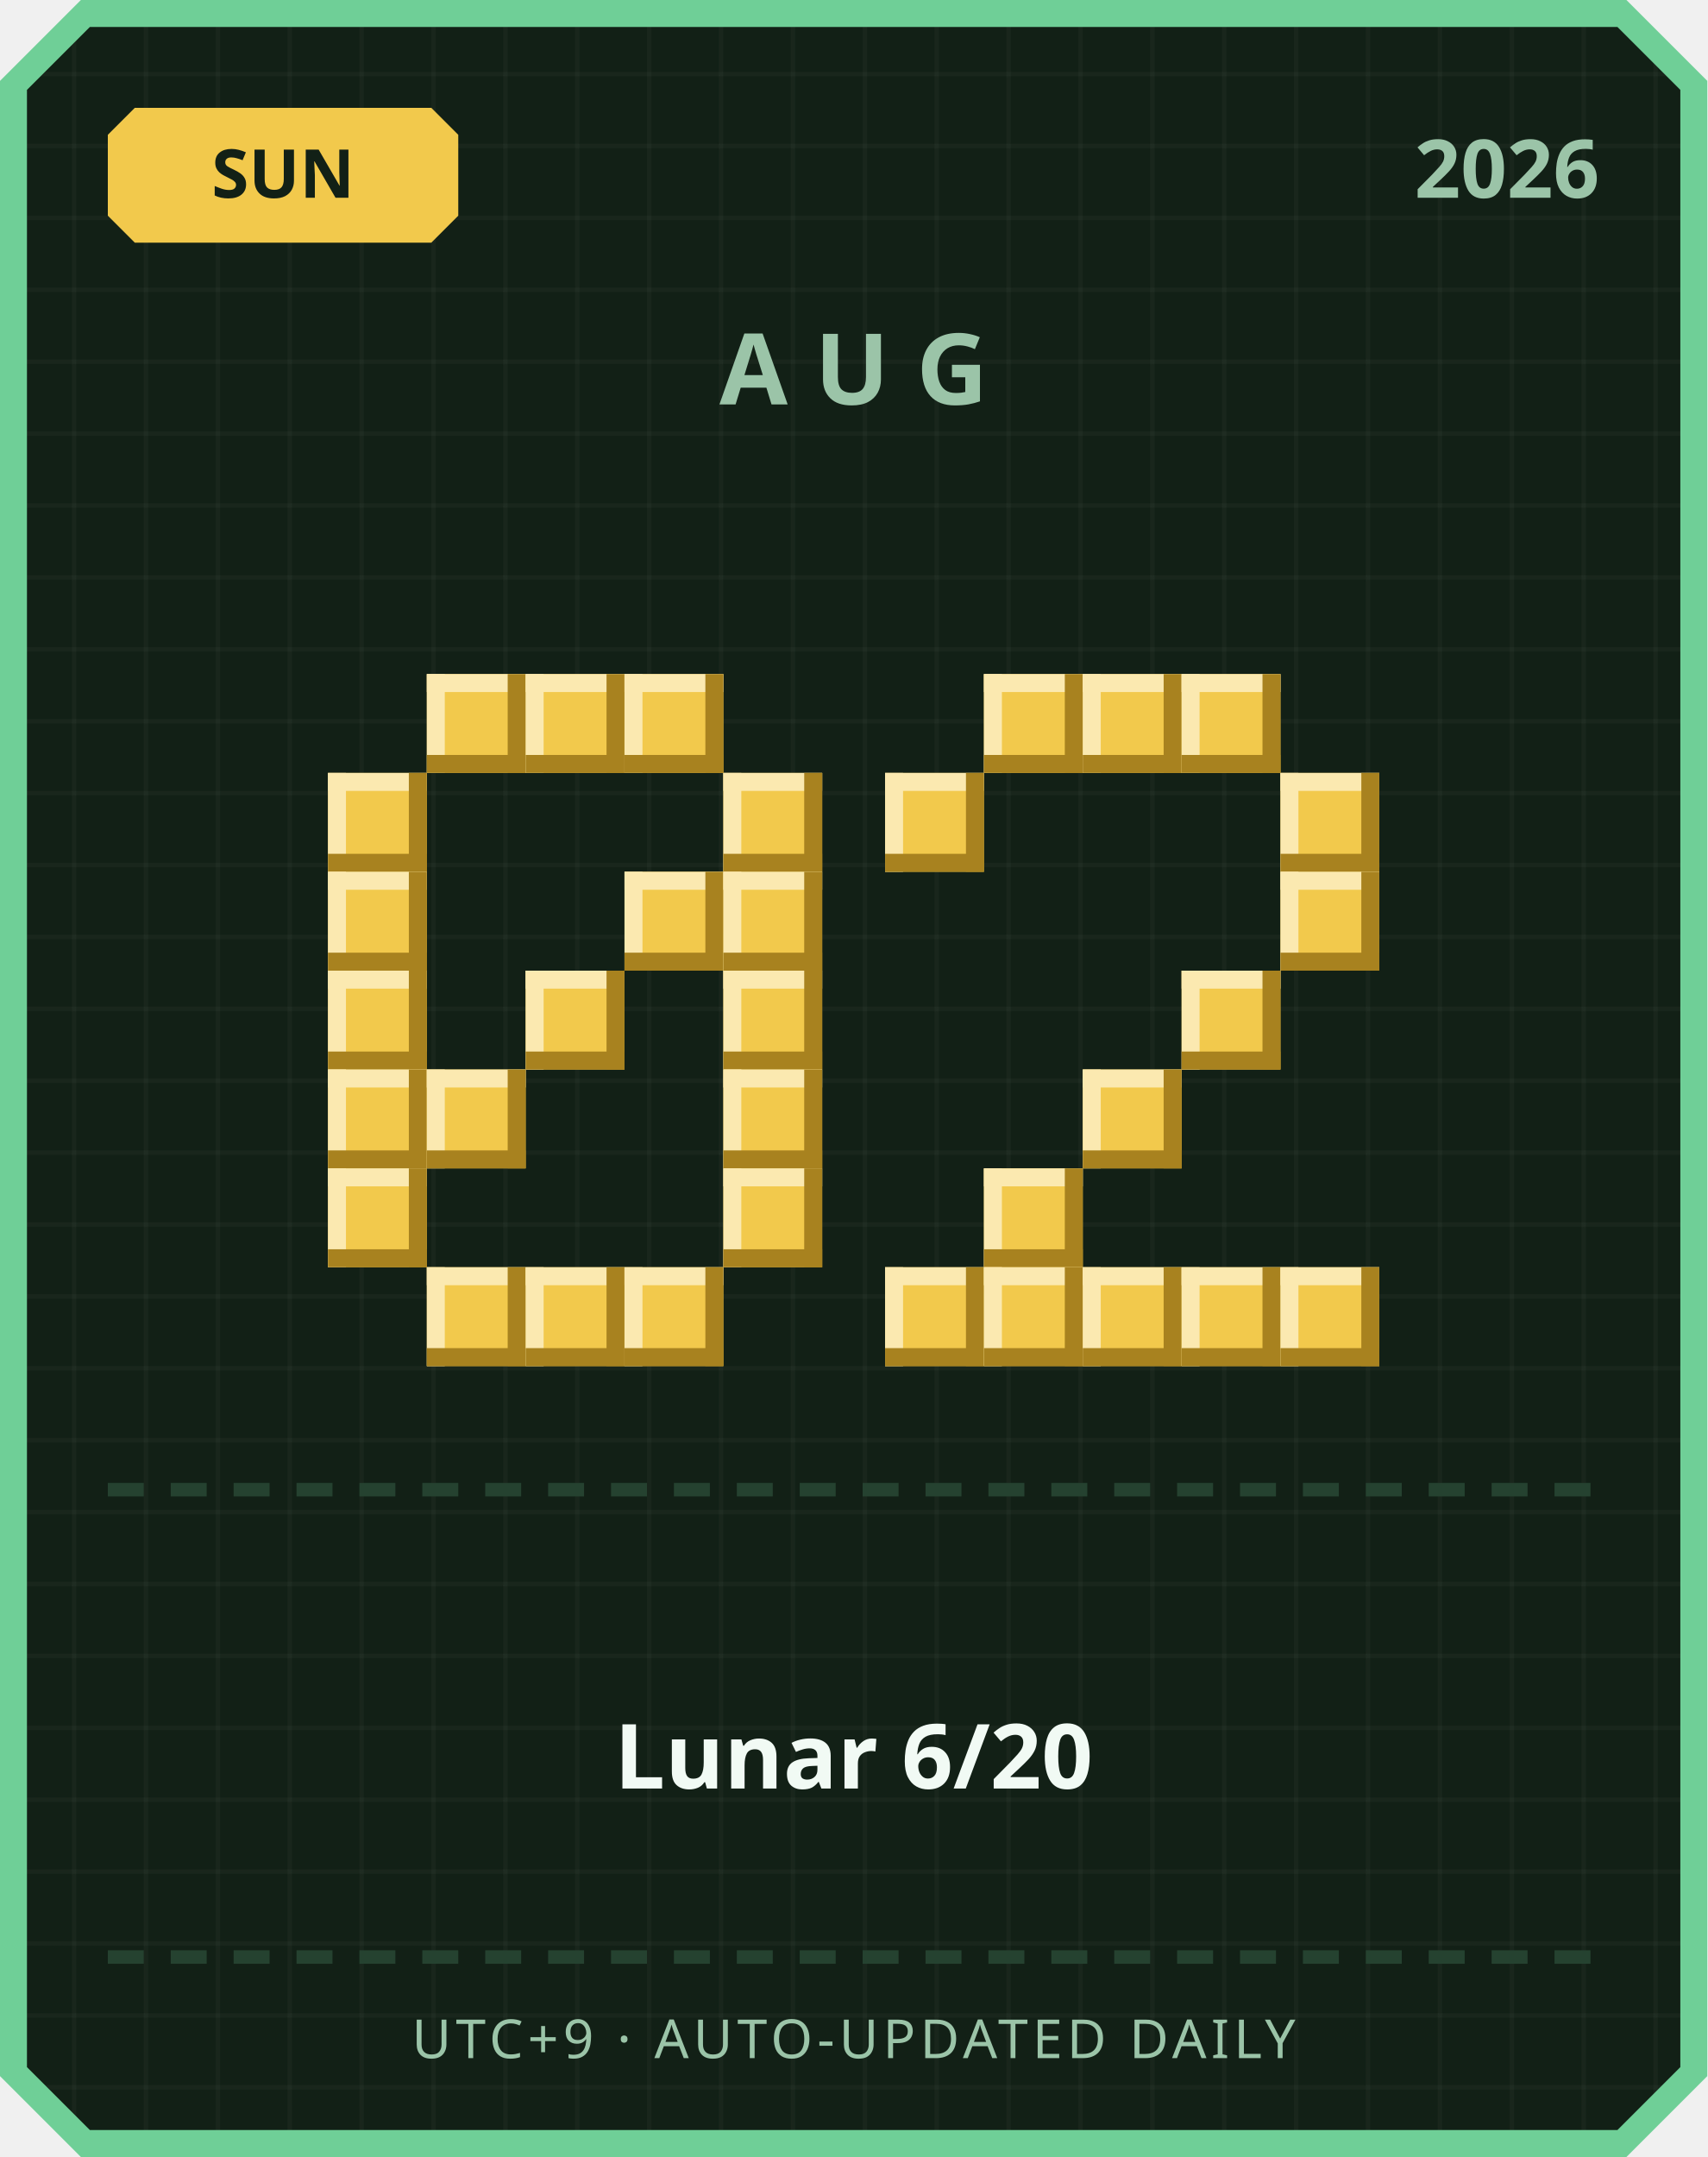
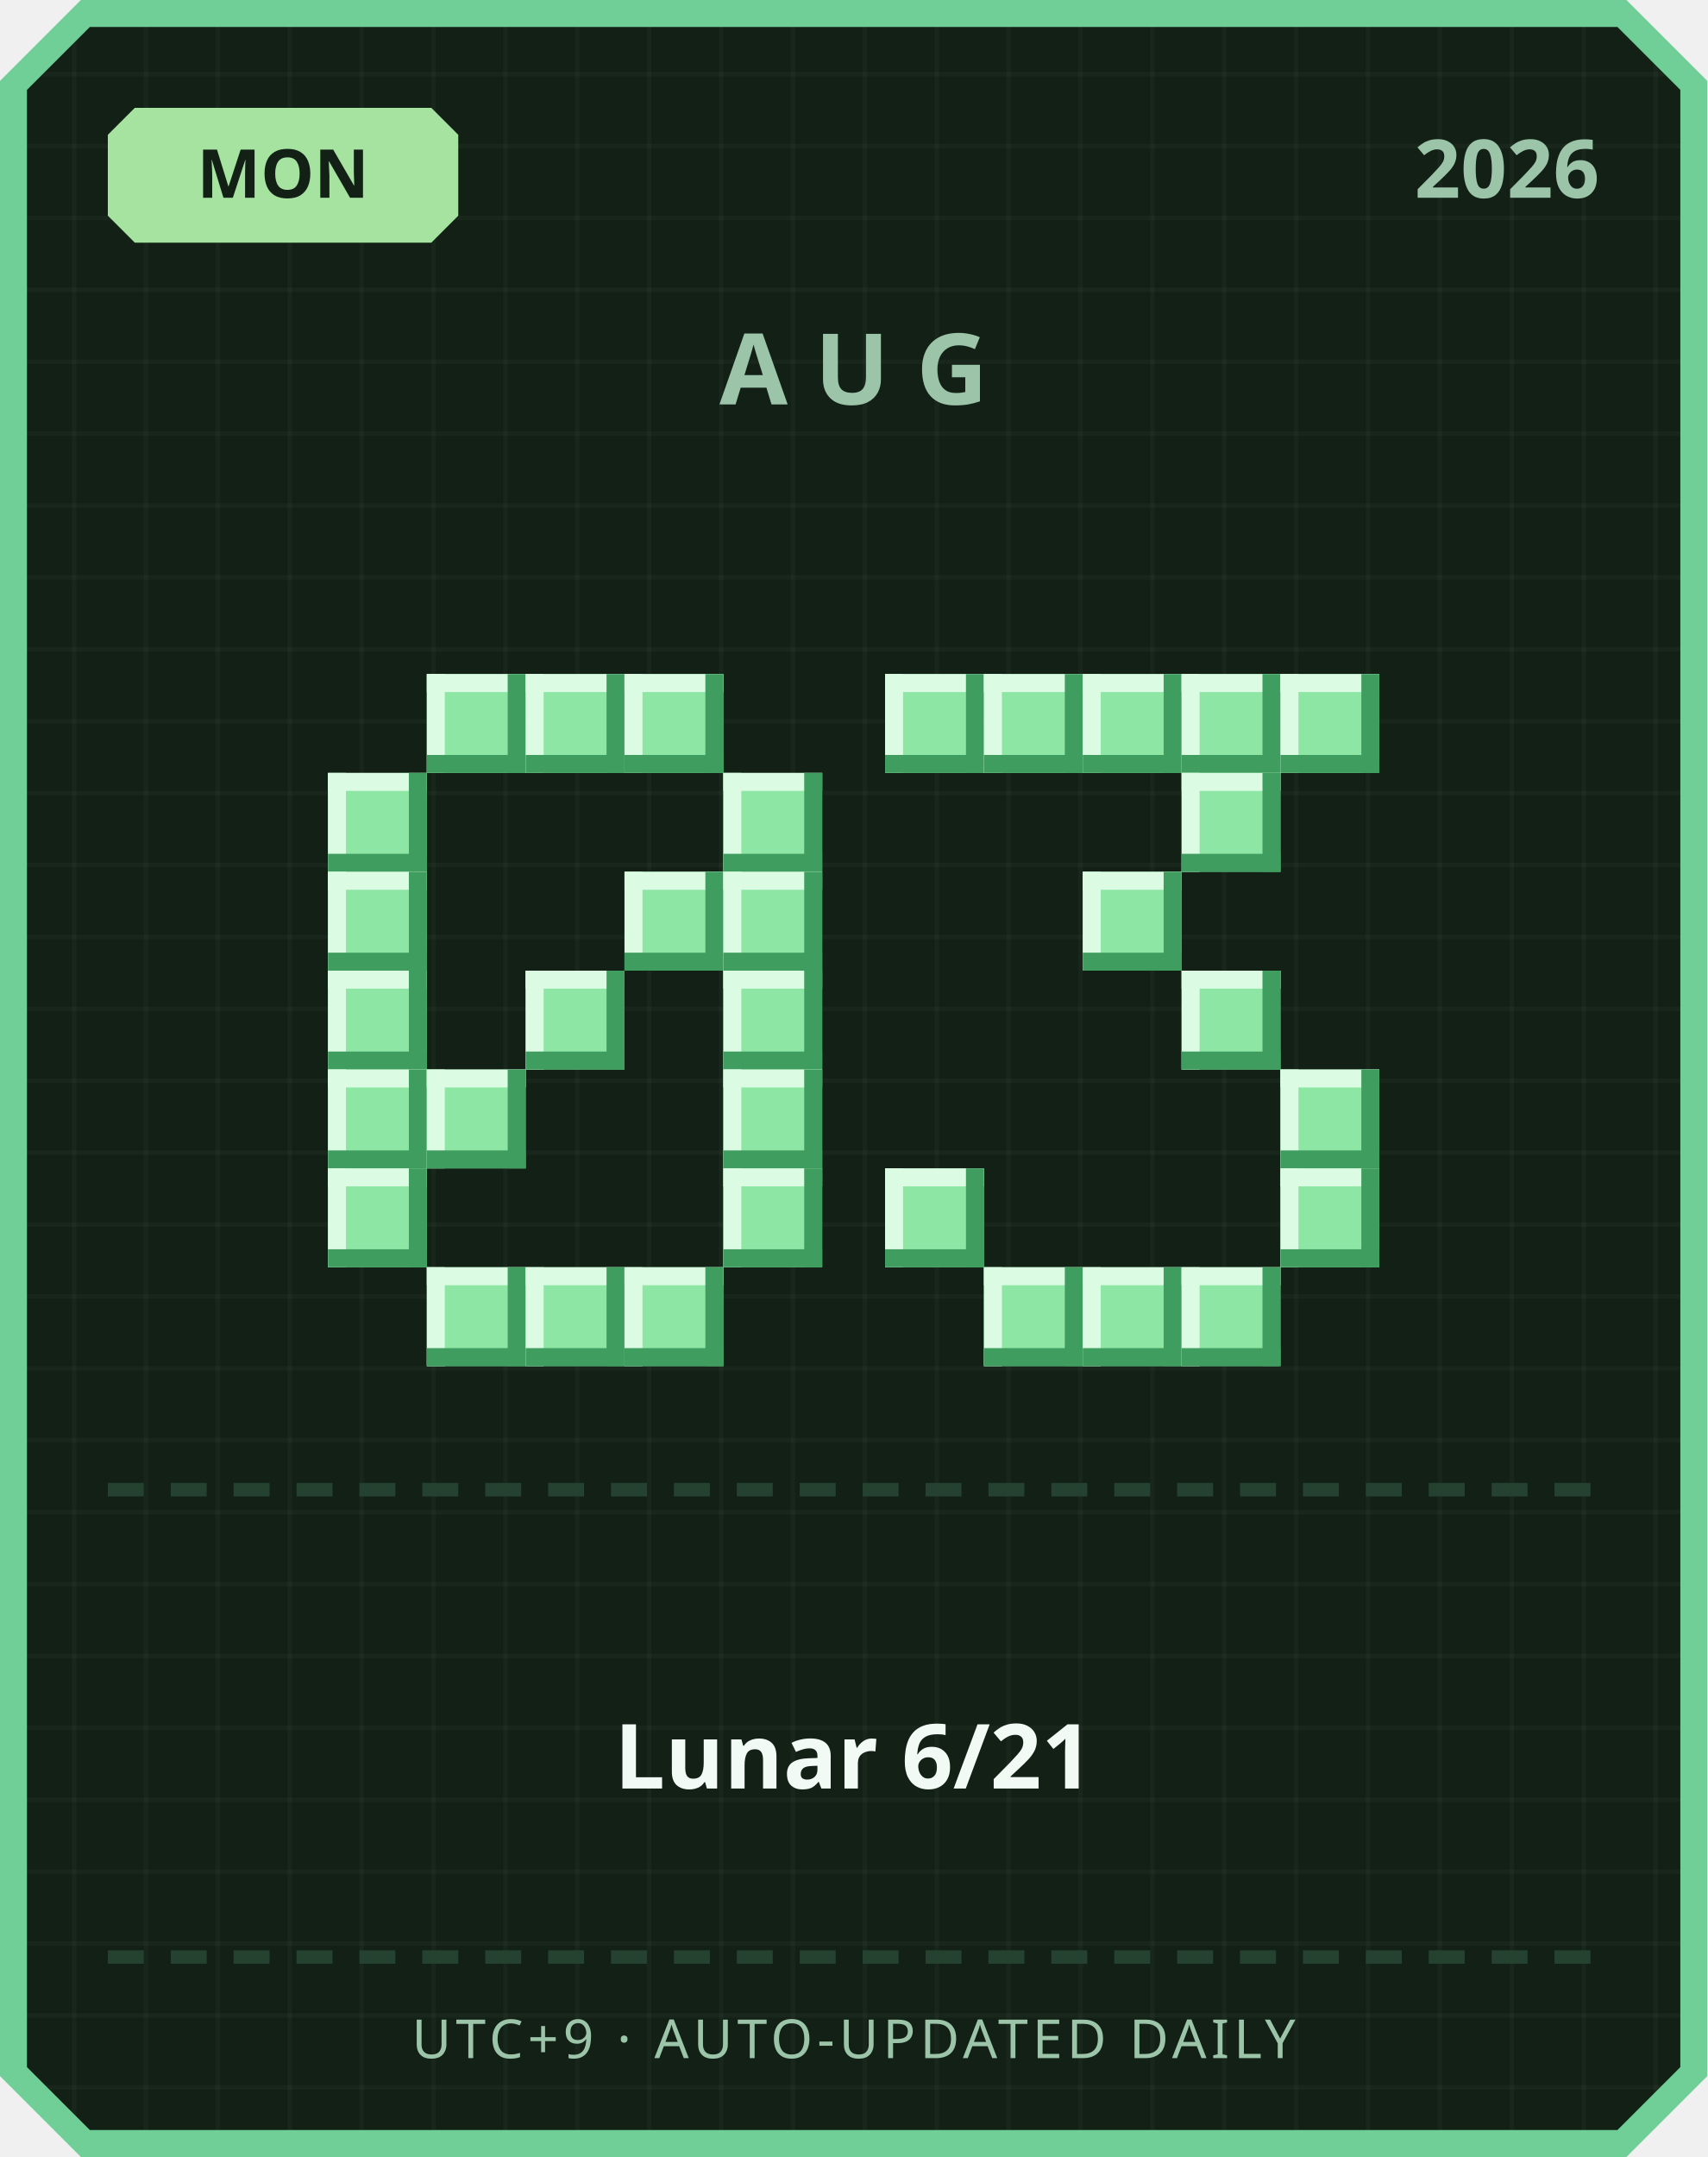
<svg xmlns="http://www.w3.org/2000/svg" width="380" height="480" viewBox="0 0 380 480">
  <defs>
    <pattern id="grid" width="16" height="16" patternUnits="userSpaceOnUse">
      <rect width="16" height="16" fill="#122016" />
      <rect width="1" height="16" fill="#ffffff" opacity="0.03" />
      <rect width="16" height="1" fill="#ffffff" opacity="0.03" />
    </pattern>
  </defs>
  <path d="M 18,0 L 362,0 L 380,18 L 380,462 L 362,480 L 18,480 L 0,462 L 0,18 Z" fill="#6fcf97" />
  <path d="M 20,6 L 360,6 L 374,20 L 374,460 L 360,474 L 20,474 L 6,460 L 6,20 Z" fill="url(#grid)" />
-   <path d="M 30,24 L 96,24 L 102,30 L 102,48 L 96,54 L 30,54 L 24,48 L 24,30 Z" fill="#f2c94c" />
-   <text x="63" y="44" text-anchor="middle" font-family="'Segoe UI', sans-serif" font-size="15" font-weight="700" fill="#122016">SUN</text>
+   <path d="M 30,24 L 96,24 L 102,30 L 102,48 L 96,54 L 30,54 L 24,48 L 24,30 Z" fill="#a6e3a1" />
+   <text x="63" y="44" text-anchor="middle" font-family="'Segoe UI', sans-serif" font-size="15" font-weight="700" fill="#122016">MON</text>
  <text x="356" y="44" text-anchor="end" font-family="'Segoe UI', sans-serif" font-size="18" font-weight="700" fill="#9bc4a8">2026</text>
  <text x="190" y="90" text-anchor="middle" font-family="'Segoe UI', sans-serif" font-size="22" font-weight="700" letter-spacing="6" fill="#9bc4a8">AUG</text>
-   <rect x="95" y="150" width="22" height="22" fill="#f2c94c" />
-   <rect x="95" y="150" width="22" height="4" fill="#fbe9b0" />
-   <rect x="95" y="150" width="4" height="22" fill="#fbe9b0" />
-   <rect x="95" y="168" width="22" height="4" fill="#a8821f" />
-   <rect x="113" y="150" width="4" height="22" fill="#a8821f" />
-   <rect x="117" y="150" width="22" height="22" fill="#f2c94c" />
-   <rect x="117" y="150" width="22" height="4" fill="#fbe9b0" />
-   <rect x="117" y="150" width="4" height="22" fill="#fbe9b0" />
-   <rect x="117" y="168" width="22" height="4" fill="#a8821f" />
-   <rect x="135" y="150" width="4" height="22" fill="#a8821f" />
-   <rect x="139" y="150" width="22" height="22" fill="#f2c94c" />
-   <rect x="139" y="150" width="22" height="4" fill="#fbe9b0" />
-   <rect x="139" y="150" width="4" height="22" fill="#fbe9b0" />
-   <rect x="139" y="168" width="22" height="4" fill="#a8821f" />
-   <rect x="157" y="150" width="4" height="22" fill="#a8821f" />
-   <rect x="73" y="172" width="22" height="22" fill="#f2c94c" />
-   <rect x="73" y="172" width="22" height="4" fill="#fbe9b0" />
-   <rect x="73" y="172" width="4" height="22" fill="#fbe9b0" />
-   <rect x="73" y="190" width="22" height="4" fill="#a8821f" />
-   <rect x="91" y="172" width="4" height="22" fill="#a8821f" />
-   <rect x="161" y="172" width="22" height="22" fill="#f2c94c" />
-   <rect x="161" y="172" width="22" height="4" fill="#fbe9b0" />
-   <rect x="161" y="172" width="4" height="22" fill="#fbe9b0" />
-   <rect x="161" y="190" width="22" height="4" fill="#a8821f" />
-   <rect x="179" y="172" width="4" height="22" fill="#a8821f" />
-   <rect x="73" y="194" width="22" height="22" fill="#f2c94c" />
-   <rect x="73" y="194" width="22" height="4" fill="#fbe9b0" />
-   <rect x="73" y="194" width="4" height="22" fill="#fbe9b0" />
-   <rect x="73" y="212" width="22" height="4" fill="#a8821f" />
-   <rect x="91" y="194" width="4" height="22" fill="#a8821f" />
-   <rect x="139" y="194" width="22" height="22" fill="#f2c94c" />
-   <rect x="139" y="194" width="22" height="4" fill="#fbe9b0" />
-   <rect x="139" y="194" width="4" height="22" fill="#fbe9b0" />
-   <rect x="139" y="212" width="22" height="4" fill="#a8821f" />
-   <rect x="157" y="194" width="4" height="22" fill="#a8821f" />
-   <rect x="161" y="194" width="22" height="22" fill="#f2c94c" />
-   <rect x="161" y="194" width="22" height="4" fill="#fbe9b0" />
-   <rect x="161" y="194" width="4" height="22" fill="#fbe9b0" />
-   <rect x="161" y="212" width="22" height="4" fill="#a8821f" />
-   <rect x="179" y="194" width="4" height="22" fill="#a8821f" />
-   <rect x="73" y="216" width="22" height="22" fill="#f2c94c" />
-   <rect x="73" y="216" width="22" height="4" fill="#fbe9b0" />
-   <rect x="73" y="216" width="4" height="22" fill="#fbe9b0" />
-   <rect x="73" y="234" width="22" height="4" fill="#a8821f" />
-   <rect x="91" y="216" width="4" height="22" fill="#a8821f" />
-   <rect x="117" y="216" width="22" height="22" fill="#f2c94c" />
-   <rect x="117" y="216" width="22" height="4" fill="#fbe9b0" />
-   <rect x="117" y="216" width="4" height="22" fill="#fbe9b0" />
-   <rect x="117" y="234" width="22" height="4" fill="#a8821f" />
-   <rect x="135" y="216" width="4" height="22" fill="#a8821f" />
-   <rect x="161" y="216" width="22" height="22" fill="#f2c94c" />
-   <rect x="161" y="216" width="22" height="4" fill="#fbe9b0" />
-   <rect x="161" y="216" width="4" height="22" fill="#fbe9b0" />
-   <rect x="161" y="234" width="22" height="4" fill="#a8821f" />
-   <rect x="179" y="216" width="4" height="22" fill="#a8821f" />
-   <rect x="73" y="238" width="22" height="22" fill="#f2c94c" />
-   <rect x="73" y="238" width="22" height="4" fill="#fbe9b0" />
-   <rect x="73" y="238" width="4" height="22" fill="#fbe9b0" />
-   <rect x="73" y="256" width="22" height="4" fill="#a8821f" />
-   <rect x="91" y="238" width="4" height="22" fill="#a8821f" />
-   <rect x="95" y="238" width="22" height="22" fill="#f2c94c" />
-   <rect x="95" y="238" width="22" height="4" fill="#fbe9b0" />
-   <rect x="95" y="238" width="4" height="22" fill="#fbe9b0" />
-   <rect x="95" y="256" width="22" height="4" fill="#a8821f" />
-   <rect x="113" y="238" width="4" height="22" fill="#a8821f" />
-   <rect x="161" y="238" width="22" height="22" fill="#f2c94c" />
-   <rect x="161" y="238" width="22" height="4" fill="#fbe9b0" />
-   <rect x="161" y="238" width="4" height="22" fill="#fbe9b0" />
-   <rect x="161" y="256" width="22" height="4" fill="#a8821f" />
-   <rect x="179" y="238" width="4" height="22" fill="#a8821f" />
-   <rect x="73" y="260" width="22" height="22" fill="#f2c94c" />
-   <rect x="73" y="260" width="22" height="4" fill="#fbe9b0" />
-   <rect x="73" y="260" width="4" height="22" fill="#fbe9b0" />
-   <rect x="73" y="278" width="22" height="4" fill="#a8821f" />
-   <rect x="91" y="260" width="4" height="22" fill="#a8821f" />
-   <rect x="161" y="260" width="22" height="22" fill="#f2c94c" />
-   <rect x="161" y="260" width="22" height="4" fill="#fbe9b0" />
-   <rect x="161" y="260" width="4" height="22" fill="#fbe9b0" />
-   <rect x="161" y="278" width="22" height="4" fill="#a8821f" />
-   <rect x="179" y="260" width="4" height="22" fill="#a8821f" />
-   <rect x="95" y="282" width="22" height="22" fill="#f2c94c" />
-   <rect x="95" y="282" width="22" height="4" fill="#fbe9b0" />
-   <rect x="95" y="282" width="4" height="22" fill="#fbe9b0" />
-   <rect x="95" y="300" width="22" height="4" fill="#a8821f" />
-   <rect x="113" y="282" width="4" height="22" fill="#a8821f" />
-   <rect x="117" y="282" width="22" height="22" fill="#f2c94c" />
-   <rect x="117" y="282" width="22" height="4" fill="#fbe9b0" />
-   <rect x="117" y="282" width="4" height="22" fill="#fbe9b0" />
-   <rect x="117" y="300" width="22" height="4" fill="#a8821f" />
-   <rect x="135" y="282" width="4" height="22" fill="#a8821f" />
-   <rect x="139" y="282" width="22" height="22" fill="#f2c94c" />
-   <rect x="139" y="282" width="22" height="4" fill="#fbe9b0" />
-   <rect x="139" y="282" width="4" height="22" fill="#fbe9b0" />
-   <rect x="139" y="300" width="22" height="4" fill="#a8821f" />
-   <rect x="157" y="282" width="4" height="22" fill="#a8821f" />
-   <rect x="219" y="150" width="22" height="22" fill="#f2c94c" />
-   <rect x="219" y="150" width="22" height="4" fill="#fbe9b0" />
-   <rect x="219" y="150" width="4" height="22" fill="#fbe9b0" />
-   <rect x="219" y="168" width="22" height="4" fill="#a8821f" />
-   <rect x="237" y="150" width="4" height="22" fill="#a8821f" />
-   <rect x="241" y="150" width="22" height="22" fill="#f2c94c" />
-   <rect x="241" y="150" width="22" height="4" fill="#fbe9b0" />
-   <rect x="241" y="150" width="4" height="22" fill="#fbe9b0" />
-   <rect x="241" y="168" width="22" height="4" fill="#a8821f" />
-   <rect x="259" y="150" width="4" height="22" fill="#a8821f" />
-   <rect x="263" y="150" width="22" height="22" fill="#f2c94c" />
-   <rect x="263" y="150" width="22" height="4" fill="#fbe9b0" />
-   <rect x="263" y="150" width="4" height="22" fill="#fbe9b0" />
-   <rect x="263" y="168" width="22" height="4" fill="#a8821f" />
-   <rect x="281" y="150" width="4" height="22" fill="#a8821f" />
-   <rect x="197" y="172" width="22" height="22" fill="#f2c94c" />
-   <rect x="197" y="172" width="22" height="4" fill="#fbe9b0" />
-   <rect x="197" y="172" width="4" height="22" fill="#fbe9b0" />
-   <rect x="197" y="190" width="22" height="4" fill="#a8821f" />
-   <rect x="215" y="172" width="4" height="22" fill="#a8821f" />
-   <rect x="285" y="172" width="22" height="22" fill="#f2c94c" />
-   <rect x="285" y="172" width="22" height="4" fill="#fbe9b0" />
-   <rect x="285" y="172" width="4" height="22" fill="#fbe9b0" />
-   <rect x="285" y="190" width="22" height="4" fill="#a8821f" />
-   <rect x="303" y="172" width="4" height="22" fill="#a8821f" />
-   <rect x="285" y="194" width="22" height="22" fill="#f2c94c" />
-   <rect x="285" y="194" width="22" height="4" fill="#fbe9b0" />
-   <rect x="285" y="194" width="4" height="22" fill="#fbe9b0" />
-   <rect x="285" y="212" width="22" height="4" fill="#a8821f" />
-   <rect x="303" y="194" width="4" height="22" fill="#a8821f" />
-   <rect x="263" y="216" width="22" height="22" fill="#f2c94c" />
-   <rect x="263" y="216" width="22" height="4" fill="#fbe9b0" />
-   <rect x="263" y="216" width="4" height="22" fill="#fbe9b0" />
-   <rect x="263" y="234" width="22" height="4" fill="#a8821f" />
-   <rect x="281" y="216" width="4" height="22" fill="#a8821f" />
-   <rect x="241" y="238" width="22" height="22" fill="#f2c94c" />
-   <rect x="241" y="238" width="22" height="4" fill="#fbe9b0" />
-   <rect x="241" y="238" width="4" height="22" fill="#fbe9b0" />
-   <rect x="241" y="256" width="22" height="4" fill="#a8821f" />
-   <rect x="259" y="238" width="4" height="22" fill="#a8821f" />
-   <rect x="219" y="260" width="22" height="22" fill="#f2c94c" />
-   <rect x="219" y="260" width="22" height="4" fill="#fbe9b0" />
-   <rect x="219" y="260" width="4" height="22" fill="#fbe9b0" />
-   <rect x="219" y="278" width="22" height="4" fill="#a8821f" />
-   <rect x="237" y="260" width="4" height="22" fill="#a8821f" />
-   <rect x="197" y="282" width="22" height="22" fill="#f2c94c" />
-   <rect x="197" y="282" width="22" height="4" fill="#fbe9b0" />
-   <rect x="197" y="282" width="4" height="22" fill="#fbe9b0" />
-   <rect x="197" y="300" width="22" height="4" fill="#a8821f" />
-   <rect x="215" y="282" width="4" height="22" fill="#a8821f" />
-   <rect x="219" y="282" width="22" height="22" fill="#f2c94c" />
-   <rect x="219" y="282" width="22" height="4" fill="#fbe9b0" />
-   <rect x="219" y="282" width="4" height="22" fill="#fbe9b0" />
-   <rect x="219" y="300" width="22" height="4" fill="#a8821f" />
-   <rect x="237" y="282" width="4" height="22" fill="#a8821f" />
-   <rect x="241" y="282" width="22" height="22" fill="#f2c94c" />
-   <rect x="241" y="282" width="22" height="4" fill="#fbe9b0" />
-   <rect x="241" y="282" width="4" height="22" fill="#fbe9b0" />
-   <rect x="241" y="300" width="22" height="4" fill="#a8821f" />
-   <rect x="259" y="282" width="4" height="22" fill="#a8821f" />
-   <rect x="263" y="282" width="22" height="22" fill="#f2c94c" />
-   <rect x="263" y="282" width="22" height="4" fill="#fbe9b0" />
-   <rect x="263" y="282" width="4" height="22" fill="#fbe9b0" />
-   <rect x="263" y="300" width="22" height="4" fill="#a8821f" />
-   <rect x="281" y="282" width="4" height="22" fill="#a8821f" />
-   <rect x="285" y="282" width="22" height="22" fill="#f2c94c" />
-   <rect x="285" y="282" width="22" height="4" fill="#fbe9b0" />
-   <rect x="285" y="282" width="4" height="22" fill="#fbe9b0" />
-   <rect x="285" y="300" width="22" height="4" fill="#a8821f" />
-   <rect x="303" y="282" width="4" height="22" fill="#a8821f" />
+   <rect x="95" y="150" width="22" height="22" fill="#8ee6a5" />
+   <rect x="95" y="150" width="22" height="4" fill="#dbfbe3" />
+   <rect x="95" y="150" width="4" height="22" fill="#dbfbe3" />
+   <rect x="95" y="168" width="22" height="4" fill="#3f9e5f" />
+   <rect x="113" y="150" width="4" height="22" fill="#3f9e5f" />
+   <rect x="117" y="150" width="22" height="22" fill="#8ee6a5" />
+   <rect x="117" y="150" width="22" height="4" fill="#dbfbe3" />
+   <rect x="117" y="150" width="4" height="22" fill="#dbfbe3" />
+   <rect x="117" y="168" width="22" height="4" fill="#3f9e5f" />
+   <rect x="135" y="150" width="4" height="22" fill="#3f9e5f" />
+   <rect x="139" y="150" width="22" height="22" fill="#8ee6a5" />
+   <rect x="139" y="150" width="22" height="4" fill="#dbfbe3" />
+   <rect x="139" y="150" width="4" height="22" fill="#dbfbe3" />
+   <rect x="139" y="168" width="22" height="4" fill="#3f9e5f" />
+   <rect x="157" y="150" width="4" height="22" fill="#3f9e5f" />
+   <rect x="73" y="172" width="22" height="22" fill="#8ee6a5" />
+   <rect x="73" y="172" width="22" height="4" fill="#dbfbe3" />
+   <rect x="73" y="172" width="4" height="22" fill="#dbfbe3" />
+   <rect x="73" y="190" width="22" height="4" fill="#3f9e5f" />
+   <rect x="91" y="172" width="4" height="22" fill="#3f9e5f" />
+   <rect x="161" y="172" width="22" height="22" fill="#8ee6a5" />
+   <rect x="161" y="172" width="22" height="4" fill="#dbfbe3" />
+   <rect x="161" y="172" width="4" height="22" fill="#dbfbe3" />
+   <rect x="161" y="190" width="22" height="4" fill="#3f9e5f" />
+   <rect x="179" y="172" width="4" height="22" fill="#3f9e5f" />
+   <rect x="73" y="194" width="22" height="22" fill="#8ee6a5" />
+   <rect x="73" y="194" width="22" height="4" fill="#dbfbe3" />
+   <rect x="73" y="194" width="4" height="22" fill="#dbfbe3" />
+   <rect x="73" y="212" width="22" height="4" fill="#3f9e5f" />
+   <rect x="91" y="194" width="4" height="22" fill="#3f9e5f" />
+   <rect x="139" y="194" width="22" height="22" fill="#8ee6a5" />
+   <rect x="139" y="194" width="22" height="4" fill="#dbfbe3" />
+   <rect x="139" y="194" width="4" height="22" fill="#dbfbe3" />
+   <rect x="139" y="212" width="22" height="4" fill="#3f9e5f" />
+   <rect x="157" y="194" width="4" height="22" fill="#3f9e5f" />
+   <rect x="161" y="194" width="22" height="22" fill="#8ee6a5" />
+   <rect x="161" y="194" width="22" height="4" fill="#dbfbe3" />
+   <rect x="161" y="194" width="4" height="22" fill="#dbfbe3" />
+   <rect x="161" y="212" width="22" height="4" fill="#3f9e5f" />
+   <rect x="179" y="194" width="4" height="22" fill="#3f9e5f" />
+   <rect x="73" y="216" width="22" height="22" fill="#8ee6a5" />
+   <rect x="73" y="216" width="22" height="4" fill="#dbfbe3" />
+   <rect x="73" y="216" width="4" height="22" fill="#dbfbe3" />
+   <rect x="73" y="234" width="22" height="4" fill="#3f9e5f" />
+   <rect x="91" y="216" width="4" height="22" fill="#3f9e5f" />
+   <rect x="117" y="216" width="22" height="22" fill="#8ee6a5" />
+   <rect x="117" y="216" width="22" height="4" fill="#dbfbe3" />
+   <rect x="117" y="216" width="4" height="22" fill="#dbfbe3" />
+   <rect x="117" y="234" width="22" height="4" fill="#3f9e5f" />
+   <rect x="135" y="216" width="4" height="22" fill="#3f9e5f" />
+   <rect x="161" y="216" width="22" height="22" fill="#8ee6a5" />
+   <rect x="161" y="216" width="22" height="4" fill="#dbfbe3" />
+   <rect x="161" y="216" width="4" height="22" fill="#dbfbe3" />
+   <rect x="161" y="234" width="22" height="4" fill="#3f9e5f" />
+   <rect x="179" y="216" width="4" height="22" fill="#3f9e5f" />
+   <rect x="73" y="238" width="22" height="22" fill="#8ee6a5" />
+   <rect x="73" y="238" width="22" height="4" fill="#dbfbe3" />
+   <rect x="73" y="238" width="4" height="22" fill="#dbfbe3" />
+   <rect x="73" y="256" width="22" height="4" fill="#3f9e5f" />
+   <rect x="91" y="238" width="4" height="22" fill="#3f9e5f" />
+   <rect x="95" y="238" width="22" height="22" fill="#8ee6a5" />
+   <rect x="95" y="238" width="22" height="4" fill="#dbfbe3" />
+   <rect x="95" y="238" width="4" height="22" fill="#dbfbe3" />
+   <rect x="95" y="256" width="22" height="4" fill="#3f9e5f" />
+   <rect x="113" y="238" width="4" height="22" fill="#3f9e5f" />
+   <rect x="161" y="238" width="22" height="22" fill="#8ee6a5" />
+   <rect x="161" y="238" width="22" height="4" fill="#dbfbe3" />
+   <rect x="161" y="238" width="4" height="22" fill="#dbfbe3" />
+   <rect x="161" y="256" width="22" height="4" fill="#3f9e5f" />
+   <rect x="179" y="238" width="4" height="22" fill="#3f9e5f" />
+   <rect x="73" y="260" width="22" height="22" fill="#8ee6a5" />
+   <rect x="73" y="260" width="22" height="4" fill="#dbfbe3" />
+   <rect x="73" y="260" width="4" height="22" fill="#dbfbe3" />
+   <rect x="73" y="278" width="22" height="4" fill="#3f9e5f" />
+   <rect x="91" y="260" width="4" height="22" fill="#3f9e5f" />
+   <rect x="161" y="260" width="22" height="22" fill="#8ee6a5" />
+   <rect x="161" y="260" width="22" height="4" fill="#dbfbe3" />
+   <rect x="161" y="260" width="4" height="22" fill="#dbfbe3" />
+   <rect x="161" y="278" width="22" height="4" fill="#3f9e5f" />
+   <rect x="179" y="260" width="4" height="22" fill="#3f9e5f" />
+   <rect x="95" y="282" width="22" height="22" fill="#8ee6a5" />
+   <rect x="95" y="282" width="22" height="4" fill="#dbfbe3" />
+   <rect x="95" y="282" width="4" height="22" fill="#dbfbe3" />
+   <rect x="95" y="300" width="22" height="4" fill="#3f9e5f" />
+   <rect x="113" y="282" width="4" height="22" fill="#3f9e5f" />
+   <rect x="117" y="282" width="22" height="22" fill="#8ee6a5" />
+   <rect x="117" y="282" width="22" height="4" fill="#dbfbe3" />
+   <rect x="117" y="282" width="4" height="22" fill="#dbfbe3" />
+   <rect x="117" y="300" width="22" height="4" fill="#3f9e5f" />
+   <rect x="135" y="282" width="4" height="22" fill="#3f9e5f" />
+   <rect x="139" y="282" width="22" height="22" fill="#8ee6a5" />
+   <rect x="139" y="282" width="22" height="4" fill="#dbfbe3" />
+   <rect x="139" y="282" width="4" height="22" fill="#dbfbe3" />
+   <rect x="139" y="300" width="22" height="4" fill="#3f9e5f" />
+   <rect x="157" y="282" width="4" height="22" fill="#3f9e5f" />
+   <rect x="197" y="150" width="22" height="22" fill="#8ee6a5" />
+   <rect x="197" y="150" width="22" height="4" fill="#dbfbe3" />
+   <rect x="197" y="150" width="4" height="22" fill="#dbfbe3" />
+   <rect x="197" y="168" width="22" height="4" fill="#3f9e5f" />
+   <rect x="215" y="150" width="4" height="22" fill="#3f9e5f" />
+   <rect x="219" y="150" width="22" height="22" fill="#8ee6a5" />
+   <rect x="219" y="150" width="22" height="4" fill="#dbfbe3" />
+   <rect x="219" y="150" width="4" height="22" fill="#dbfbe3" />
+   <rect x="219" y="168" width="22" height="4" fill="#3f9e5f" />
+   <rect x="237" y="150" width="4" height="22" fill="#3f9e5f" />
+   <rect x="241" y="150" width="22" height="22" fill="#8ee6a5" />
+   <rect x="241" y="150" width="22" height="4" fill="#dbfbe3" />
+   <rect x="241" y="150" width="4" height="22" fill="#dbfbe3" />
+   <rect x="241" y="168" width="22" height="4" fill="#3f9e5f" />
+   <rect x="259" y="150" width="4" height="22" fill="#3f9e5f" />
+   <rect x="263" y="150" width="22" height="22" fill="#8ee6a5" />
+   <rect x="263" y="150" width="22" height="4" fill="#dbfbe3" />
+   <rect x="263" y="150" width="4" height="22" fill="#dbfbe3" />
+   <rect x="263" y="168" width="22" height="4" fill="#3f9e5f" />
+   <rect x="281" y="150" width="4" height="22" fill="#3f9e5f" />
+   <rect x="285" y="150" width="22" height="22" fill="#8ee6a5" />
+   <rect x="285" y="150" width="22" height="4" fill="#dbfbe3" />
+   <rect x="285" y="150" width="4" height="22" fill="#dbfbe3" />
+   <rect x="285" y="168" width="22" height="4" fill="#3f9e5f" />
+   <rect x="303" y="150" width="4" height="22" fill="#3f9e5f" />
+   <rect x="263" y="172" width="22" height="22" fill="#8ee6a5" />
+   <rect x="263" y="172" width="22" height="4" fill="#dbfbe3" />
+   <rect x="263" y="172" width="4" height="22" fill="#dbfbe3" />
+   <rect x="263" y="190" width="22" height="4" fill="#3f9e5f" />
+   <rect x="281" y="172" width="4" height="22" fill="#3f9e5f" />
+   <rect x="241" y="194" width="22" height="22" fill="#8ee6a5" />
+   <rect x="241" y="194" width="22" height="4" fill="#dbfbe3" />
+   <rect x="241" y="194" width="4" height="22" fill="#dbfbe3" />
+   <rect x="241" y="212" width="22" height="4" fill="#3f9e5f" />
+   <rect x="259" y="194" width="4" height="22" fill="#3f9e5f" />
+   <rect x="263" y="216" width="22" height="22" fill="#8ee6a5" />
+   <rect x="263" y="216" width="22" height="4" fill="#dbfbe3" />
+   <rect x="263" y="216" width="4" height="22" fill="#dbfbe3" />
+   <rect x="263" y="234" width="22" height="4" fill="#3f9e5f" />
+   <rect x="281" y="216" width="4" height="22" fill="#3f9e5f" />
+   <rect x="285" y="238" width="22" height="22" fill="#8ee6a5" />
+   <rect x="285" y="238" width="22" height="4" fill="#dbfbe3" />
+   <rect x="285" y="238" width="4" height="22" fill="#dbfbe3" />
+   <rect x="285" y="256" width="22" height="4" fill="#3f9e5f" />
+   <rect x="303" y="238" width="4" height="22" fill="#3f9e5f" />
+   <rect x="197" y="260" width="22" height="22" fill="#8ee6a5" />
+   <rect x="197" y="260" width="22" height="4" fill="#dbfbe3" />
+   <rect x="197" y="260" width="4" height="22" fill="#dbfbe3" />
+   <rect x="197" y="278" width="22" height="4" fill="#3f9e5f" />
+   <rect x="215" y="260" width="4" height="22" fill="#3f9e5f" />
+   <rect x="285" y="260" width="22" height="22" fill="#8ee6a5" />
+   <rect x="285" y="260" width="22" height="4" fill="#dbfbe3" />
+   <rect x="285" y="260" width="4" height="22" fill="#dbfbe3" />
+   <rect x="285" y="278" width="22" height="4" fill="#3f9e5f" />
+   <rect x="303" y="260" width="4" height="22" fill="#3f9e5f" />
+   <rect x="219" y="282" width="22" height="22" fill="#8ee6a5" />
+   <rect x="219" y="282" width="22" height="4" fill="#dbfbe3" />
+   <rect x="219" y="282" width="4" height="22" fill="#dbfbe3" />
+   <rect x="219" y="300" width="22" height="4" fill="#3f9e5f" />
+   <rect x="237" y="282" width="4" height="22" fill="#3f9e5f" />
+   <rect x="241" y="282" width="22" height="22" fill="#8ee6a5" />
+   <rect x="241" y="282" width="22" height="4" fill="#dbfbe3" />
+   <rect x="241" y="282" width="4" height="22" fill="#dbfbe3" />
+   <rect x="241" y="300" width="22" height="4" fill="#3f9e5f" />
+   <rect x="259" y="282" width="4" height="22" fill="#3f9e5f" />
+   <rect x="263" y="282" width="22" height="22" fill="#8ee6a5" />
+   <rect x="263" y="282" width="22" height="4" fill="#dbfbe3" />
+   <rect x="263" y="282" width="4" height="22" fill="#dbfbe3" />
+   <rect x="263" y="300" width="22" height="4" fill="#3f9e5f" />
+   <rect x="281" y="282" width="4" height="22" fill="#3f9e5f" />
  <rect x="24" y="330" width="8" height="3" fill="#254230" />
  <rect x="38" y="330" width="8" height="3" fill="#254230" />
  <rect x="52" y="330" width="8" height="3" fill="#254230" />
  <rect x="66" y="330" width="8" height="3" fill="#254230" />
  <rect x="80" y="330" width="8" height="3" fill="#254230" />
  <rect x="94" y="330" width="8" height="3" fill="#254230" />
  <rect x="108" y="330" width="8" height="3" fill="#254230" />
  <rect x="122" y="330" width="8" height="3" fill="#254230" />
  <rect x="136" y="330" width="8" height="3" fill="#254230" />
  <rect x="150" y="330" width="8" height="3" fill="#254230" />
  <rect x="164" y="330" width="8" height="3" fill="#254230" />
  <rect x="178" y="330" width="8" height="3" fill="#254230" />
  <rect x="192" y="330" width="8" height="3" fill="#254230" />
  <rect x="206" y="330" width="8" height="3" fill="#254230" />
  <rect x="220" y="330" width="8" height="3" fill="#254230" />
  <rect x="234" y="330" width="8" height="3" fill="#254230" />
  <rect x="248" y="330" width="8" height="3" fill="#254230" />
  <rect x="262" y="330" width="8" height="3" fill="#254230" />
  <rect x="276" y="330" width="8" height="3" fill="#254230" />
  <rect x="290" y="330" width="8" height="3" fill="#254230" />
  <rect x="304" y="330" width="8" height="3" fill="#254230" />
  <rect x="318" y="330" width="8" height="3" fill="#254230" />
  <rect x="332" y="330" width="8" height="3" fill="#254230" />
  <rect x="346" y="330" width="8" height="3" fill="#254230" />
-   <text x="190" y="398" text-anchor="middle" font-family="'Segoe UI', 'Microsoft JhengHei', sans-serif" font-size="20" font-weight="700" fill="#f1faf4">Lunar 6/20</text>
+   <text x="190" y="398" text-anchor="middle" font-family="'Segoe UI', 'Microsoft JhengHei', sans-serif" font-size="20" font-weight="700" fill="#f1faf4">Lunar 6/21</text>
  <rect x="24" y="434" width="8" height="3" fill="#254230" />
  <rect x="38" y="434" width="8" height="3" fill="#254230" />
  <rect x="52" y="434" width="8" height="3" fill="#254230" />
  <rect x="66" y="434" width="8" height="3" fill="#254230" />
  <rect x="80" y="434" width="8" height="3" fill="#254230" />
  <rect x="94" y="434" width="8" height="3" fill="#254230" />
  <rect x="108" y="434" width="8" height="3" fill="#254230" />
  <rect x="122" y="434" width="8" height="3" fill="#254230" />
  <rect x="136" y="434" width="8" height="3" fill="#254230" />
  <rect x="150" y="434" width="8" height="3" fill="#254230" />
  <rect x="164" y="434" width="8" height="3" fill="#254230" />
  <rect x="178" y="434" width="8" height="3" fill="#254230" />
  <rect x="192" y="434" width="8" height="3" fill="#254230" />
  <rect x="206" y="434" width="8" height="3" fill="#254230" />
  <rect x="220" y="434" width="8" height="3" fill="#254230" />
  <rect x="234" y="434" width="8" height="3" fill="#254230" />
  <rect x="248" y="434" width="8" height="3" fill="#254230" />
  <rect x="262" y="434" width="8" height="3" fill="#254230" />
  <rect x="276" y="434" width="8" height="3" fill="#254230" />
  <rect x="290" y="434" width="8" height="3" fill="#254230" />
  <rect x="304" y="434" width="8" height="3" fill="#254230" />
  <rect x="318" y="434" width="8" height="3" fill="#254230" />
  <rect x="332" y="434" width="8" height="3" fill="#254230" />
  <rect x="346" y="434" width="8" height="3" fill="#254230" />
  <text x="190" y="458" text-anchor="middle" font-family="'Segoe UI', sans-serif" font-size="12" letter-spacing="1" fill="#9bc4a8">UTC+9 · AUTO-UPDATED DAILY</text>
</svg>
